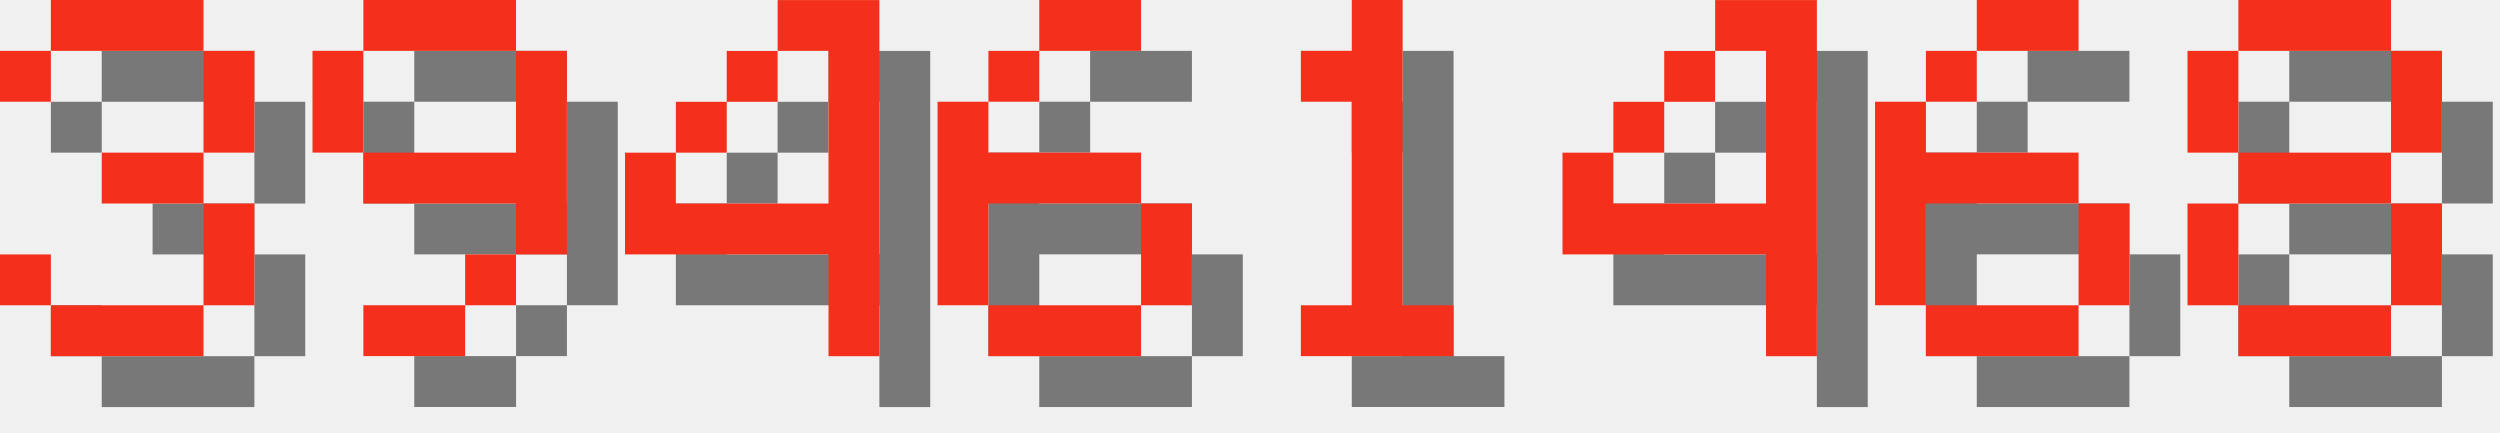
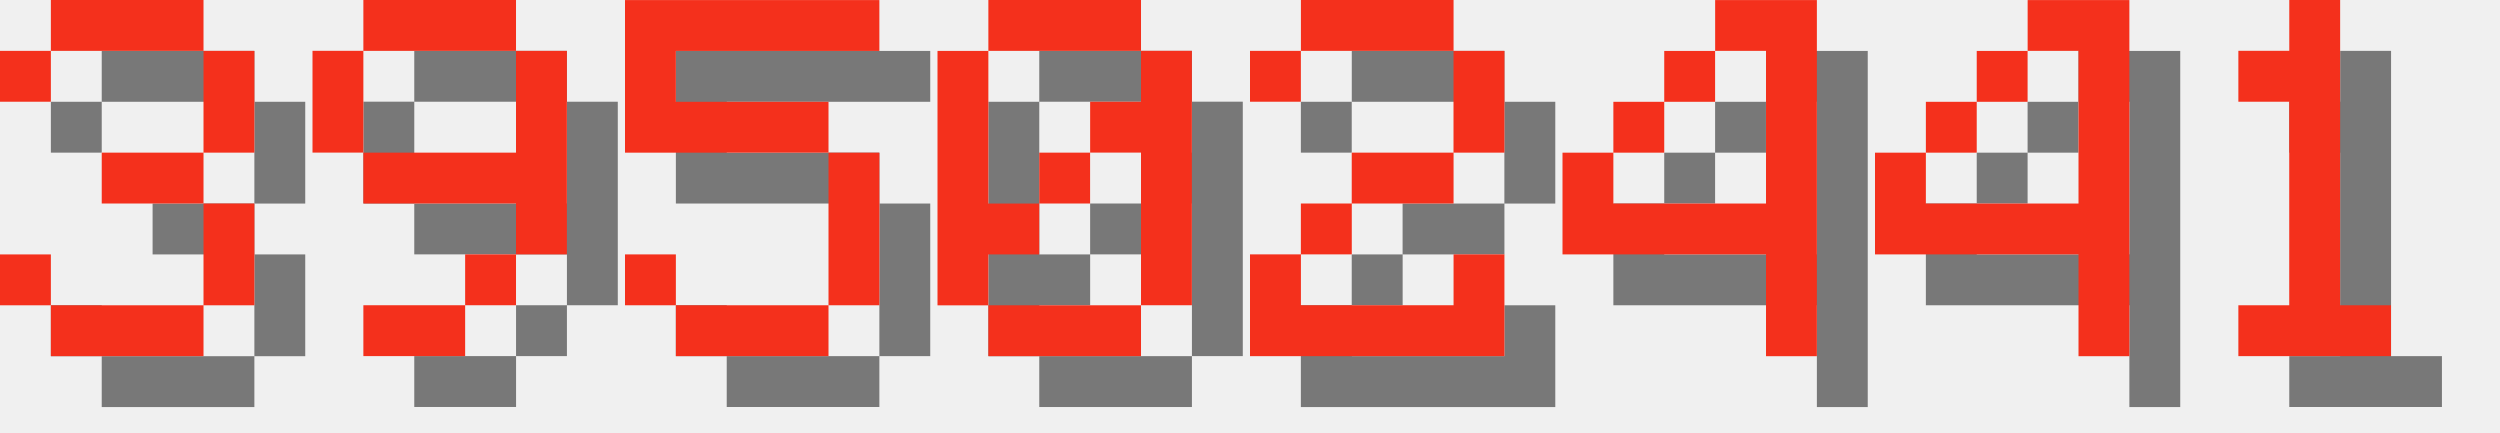
<svg xmlns="http://www.w3.org/2000/svg" version="1.1" width="208.0" height="36">
  <style>
        .text-foreground {
            fill: #F4301C;
        }
        .text-shadow {
            fill: #000000;
            fill-opacity: 0.5;
        }
    </style>
  <g class="digit" id="digit_3" transform="translate(0.0, 0), scale(4)">
    <path id="digit_3_shadow" class="text-shadow" d="m1.058 2.117v1.058h1.058v-1.058h3.175v2.117h-2.117v1.058h2.117v2.117h-3.175v-1.058h-1.058v1.058h1.058v1.058h3.175v-1.058h1.058v-2.117h-1.058v-1.058h1.058v-2.117h-1.058v-1.058h-3.175v1.058h-1.058z" fill-opacity=".5" style="paint-order:stroke fill markers" />
    <path id="digit_3_fg" class="text-foreground" d="m0 1.058v1.058h1.058v-1.058h3.175v2.117h-2.117v1.058h2.117v2.117h-3.175v-1.058h-1.058v1.058h1.058v1.058h3.175v-1.058h1.058v-2.117h-1.058v-1.058h1.058v-2.117h-1.058v-1.058h-3.175v1.058h-1.058z" fill="#fff" style="paint-order:stroke fill markers" />
  </g>
  <g class="digit" id="digit_9" transform="translate(26.0, 0), scale(4)">
    <path id="digit_9_shadow" class="text-shadow" d="m2.117 1.058v1.058h3.175v-1.058h-3.175zm3.175 1.058v2.117h-3.175v1.058h3.175v1.058h1.058v-4.233h-1.058zm0 4.233h-1.058v1.058h1.058v-1.058zm-1.058 1.058h-2.117v1.058h2.117v-1.058zm-2.117-3.175v-2.117h-1.058v2.117h1.058z" fill-opacity=".5" style="paint-order:stroke fill markers" />
    <path id="digit_9_fg" class="text-foreground" d="m1.058 0v1.058h3.175v-1.058h-3.175zm3.175 1.058v2.117h-3.175v1.058h3.175v1.058h1.058v-4.233h-1.058zm0 4.233h-1.058v1.058h1.058v-1.058zm-1.058 1.058h-2.117v1.058h2.117v-1.058zm-2.117-3.175v-2.117h-1.058v2.117h1.058z" fill="#fff" style="paint-order:stroke fill markers" />
  </g>
-   <g class="digit" id="digit_4" transform="translate(52.0, 0), scale(4)">
-     <path id="digit_4_shadow" class="text-shadow" d="m4.233 1.058v1.058h1.058v3.175h-3.175v-1.058h-1.058v2.117h4.233v2.117h1.058v-7.408h-2.117zm-2.117 3.175h1.058v-1.058h-1.058v1.058zm1.058-1.058h1.058v-1.058h-1.058v1.058z" fill-opacity=".5" style="paint-order:stroke fill markers" />
-     <path id="digit_4_fg" class="text-foreground" d="m3.175 0v1.058h1.058v3.175h-3.175v-1.058h-1.058v2.117h4.233v2.117h1.058v-7.408h-2.117zm-2.117 3.175h1.058v-1.058h-1.058v1.058zm1.058-1.058h1.058v-1.058h-1.058v1.058z" fill="#fff" style="paint-order:stroke fill markers" />
+   <g class="digit" id="digit_5" transform="translate(52.0, 0), scale(4)">
+     <path id="digit_5_shadow" class="text-shadow" d="m1.058 1.058v3.175h4.233v3.175h-3.175v-1.058h-1.058v1.058h1.058v1.058h3.175v-1.058h1.058v-3.175h-1.058v-1.058h-3.175v-1.058h4.233v-1.058h-5.292z" fill-opacity=".5" style="paint-order:stroke fill markers" />
+     <path id="digit_5_fg" class="text-foreground" d="m0 0v3.175h4.233v3.175h-3.175v-1.058h-1.058v1.058h1.058v1.058h3.175v-1.058h1.058v-3.175h-1.058v-1.058h-3.175v-1.058h4.233v-1.058h-5.292z" fill="#fff" style="paint-order:stroke fill markers" />
  </g>
-   <g class="digit" id="digit_6" transform="translate(78.0, 0), scale(4)">
-     <path id="digit_6_shadow" class="text-shadow" d="m3.175 1.058v1.058h2.117v-1.058h-2.117zm0 1.058h-1.058v1.058h1.058v-1.058zm-1.058 1.058h-1.058v4.233h1.058v-2.117h3.175v-1.058h-3.175v-1.058zm3.175 2.117v2.117h1.058v-2.117h-1.058zm0 2.117h-3.175v1.058h3.175v-1.058z" fill-opacity=".5" style="paint-order:stroke fill markers" />
-     <path id="digit_6_fg" class="text-foreground" d="m2.117 0v1.058h2.117v-1.058h-2.117zm0 1.058h-1.058v1.058h1.058v-1.058zm-1.058 1.058h-1.058v4.233h1.058v-2.117h3.175v-1.058h-3.175v-1.058zm3.175 2.117v2.117h1.058v-2.117h-1.058zm0 2.117h-3.175v1.058h3.175v-1.058z" fill="#fff" style="paint-order:stroke fill markers" />
+   <g class="digit" id="digit_0" transform="translate(78.0, 0), scale(4)">
+     <path id="digit_0_shadow" class="text-shadow" d="m2.117 1.058v1.058h3.175v-1.058h-3.175zm3.175 1.058v1.058h-1.058v1.058h1.058v3.175h1.058v-5.292h-1.058zm0 5.292h-3.175v1.058h3.175v-1.058zm-3.175 0v-1.058h1.058v-1.058h-1.058v-3.175h-1.058v5.292h1.058zm1.058-2.117h1.058v-1.058h-1.058v1.058z" fill-opacity=".5" style="paint-order:stroke fill markers" />
+     <path id="digit_0_fg" class="text-foreground" d="m1.058 0v1.058h3.175v-1.058h-3.175zm3.175 1.058v1.058h-1.058v1.058h1.058v3.175h1.058v-5.292h-1.058zm0 5.292h-3.175v1.058h3.175v-1.058zm-3.175 0v-1.058h1.058v-1.058h-1.058v-3.175h-1.058v5.292h1.058zm1.058-2.117h1.058v-1.058h-1.058v1.058z" fill="#fff" style="paint-order:stroke fill markers" />
  </g>
-   <g class="digit" id="digit_1" transform="translate(104.0, 0), scale(4)">
-     <path id="digit_1_shadow" class="text-shadow" d="m2.117 2.117v1.058h1.058v4.233h-1.058v1.058h3.175v-1.058h-1.058v-6.35h-1.058v1.058h-1.058z" fill-opacity=".5" style="paint-order:stroke fill markers" />
-     <path id="digit_1_fg" class="text-foreground" d="m1.058 1.058v1.058h1.058v4.233h-1.058v1.058h3.175v-1.058h-1.058v-6.35h-1.058v1.058h-1.058z" fill="#fff" style="paint-order:stroke fill markers" />
+   <g class="digit" id="digit_2" transform="translate(104.0, 0), scale(4)">
+     <path id="digit_2_shadow" class="text-shadow" d="m1.058 2.117v1.058h1.058v-1.058h3.175v2.117h-2.117v1.058h-1.058v1.058h-1.058v2.117h5.292v-2.117h-1.058v1.058h-3.175v-1.058h1.058v-1.058h2.117v-1.058h1.058v-2.117h-1.058v-1.058h-3.175v1.058h-1.058z" fill-opacity=".5" style="paint-order:stroke fill markers" />
+     <path id="digit_2_fg" class="text-foreground" d="m0 1.058v1.058h1.058v-1.058h3.175v2.117h-2.117v1.058h-1.058v1.058h-1.058v2.117h5.292v-2.117h-1.058v1.058h-3.175v-1.058h1.058v-1.058h2.117v-1.058h1.058v-2.117h-1.058v-1.058h-3.175v1.058h-1.058z" fill="#fff" style="paint-order:stroke fill markers" />
  </g>
  <g class="digit" id="digit_4" transform="translate(130.0, 0), scale(4)">
    <path id="digit_4_shadow" class="text-shadow" d="m4.233 1.058v1.058h1.058v3.175h-3.175v-1.058h-1.058v2.117h4.233v2.117h1.058v-7.408h-2.117zm-2.117 3.175h1.058v-1.058h-1.058v1.058zm1.058-1.058h1.058v-1.058h-1.058v1.058z" fill-opacity=".5" style="paint-order:stroke fill markers" />
    <path id="digit_4_fg" class="text-foreground" d="m3.175 0v1.058h1.058v3.175h-3.175v-1.058h-1.058v2.117h4.233v2.117h1.058v-7.408h-2.117zm-2.117 3.175h1.058v-1.058h-1.058v1.058zm1.058-1.058h1.058v-1.058h-1.058v1.058z" fill="#fff" style="paint-order:stroke fill markers" />
  </g>
-   <g class="digit" id="digit_6" transform="translate(156.0, 0), scale(4)">
-     <path id="digit_6_shadow" class="text-shadow" d="m3.175 1.058v1.058h2.117v-1.058h-2.117zm0 1.058h-1.058v1.058h1.058v-1.058zm-1.058 1.058h-1.058v4.233h1.058v-2.117h3.175v-1.058h-3.175v-1.058zm3.175 2.117v2.117h1.058v-2.117h-1.058zm0 2.117h-3.175v1.058h3.175v-1.058z" fill-opacity=".5" style="paint-order:stroke fill markers" />
-     <path id="digit_6_fg" class="text-foreground" d="m2.117 0v1.058h2.117v-1.058h-2.117zm0 1.058h-1.058v1.058h1.058v-1.058zm-1.058 1.058h-1.058v4.233h1.058v-2.117h3.175v-1.058h-3.175v-1.058zm3.175 2.117v2.117h1.058v-2.117h-1.058zm0 2.117h-3.175v1.058h3.175v-1.058z" fill="#fff" style="paint-order:stroke fill markers" />
+   <g class="digit" id="digit_4" transform="translate(156.0, 0), scale(4)">
+     <path id="digit_4_shadow" class="text-shadow" d="m4.233 1.058v1.058h1.058v3.175h-3.175v-1.058h-1.058v2.117h4.233v2.117h1.058v-7.408h-2.117zm-2.117 3.175h1.058v-1.058h-1.058v1.058zm1.058-1.058h1.058v-1.058h-1.058v1.058z" fill-opacity=".5" style="paint-order:stroke fill markers" />
+     <path id="digit_4_fg" class="text-foreground" d="m3.175 0v1.058h1.058v3.175h-3.175v-1.058h-1.058v2.117h4.233v2.117h1.058v-7.408h-2.117zm-2.117 3.175h1.058v-1.058h-1.058v1.058zm1.058-1.058h1.058v-1.058h-1.058v1.058z" fill="#fff" style="paint-order:stroke fill markers" />
  </g>
-   <g class="digit" id="digit_8" transform="translate(182.0, 0), scale(4)">
-     <path id="digit_8_shadow" class="text-shadow" d="m2.117 1.058v1.058h3.175v-1.058h-3.175zm3.175 1.058v2.117h1.058v-2.117h-1.058zm0 2.117h-3.175v1.058h3.175v-1.058zm0 1.058v2.117h1.058v-2.117h-1.058zm0 2.117h-3.175v1.058h3.175v-1.058zm-3.175 0v-2.117h-1.058v2.117h1.058zm0-3.175v-2.117h-1.058v2.117h1.058z" fill-opacity=".5" style="paint-order:stroke fill markers" />
-     <path id="digit_8_fg" class="text-foreground" d="m1.058 0v1.058h3.175v-1.058h-3.175zm3.175 1.058v2.117h1.058v-2.117h-1.058zm0 2.117h-3.175v1.058h3.175v-1.058zm0 1.058v2.117h1.058v-2.117h-1.058zm0 2.117h-3.175v1.058h3.175v-1.058zm-3.175 0v-2.117h-1.058v2.117h1.058zm0-3.175v-2.117h-1.058v2.117h1.058z" fill="#fff" style="paint-order:stroke fill markers" />
+   <g class="digit" id="digit_1" transform="translate(182.0, 0), scale(4)">
+     <path id="digit_1_shadow" class="text-shadow" d="m2.117 2.117v1.058h1.058v4.233h-1.058v1.058h3.175v-1.058h-1.058v-6.35h-1.058v1.058h-1.058z" fill-opacity=".5" style="paint-order:stroke fill markers" />
+     <path id="digit_1_fg" class="text-foreground" d="m1.058 1.058v1.058h1.058v4.233h-1.058v1.058h3.175v-1.058h-1.058v-6.35h-1.058v1.058h-1.058z" fill="#fff" style="paint-order:stroke fill markers" />
  </g>
</svg>
